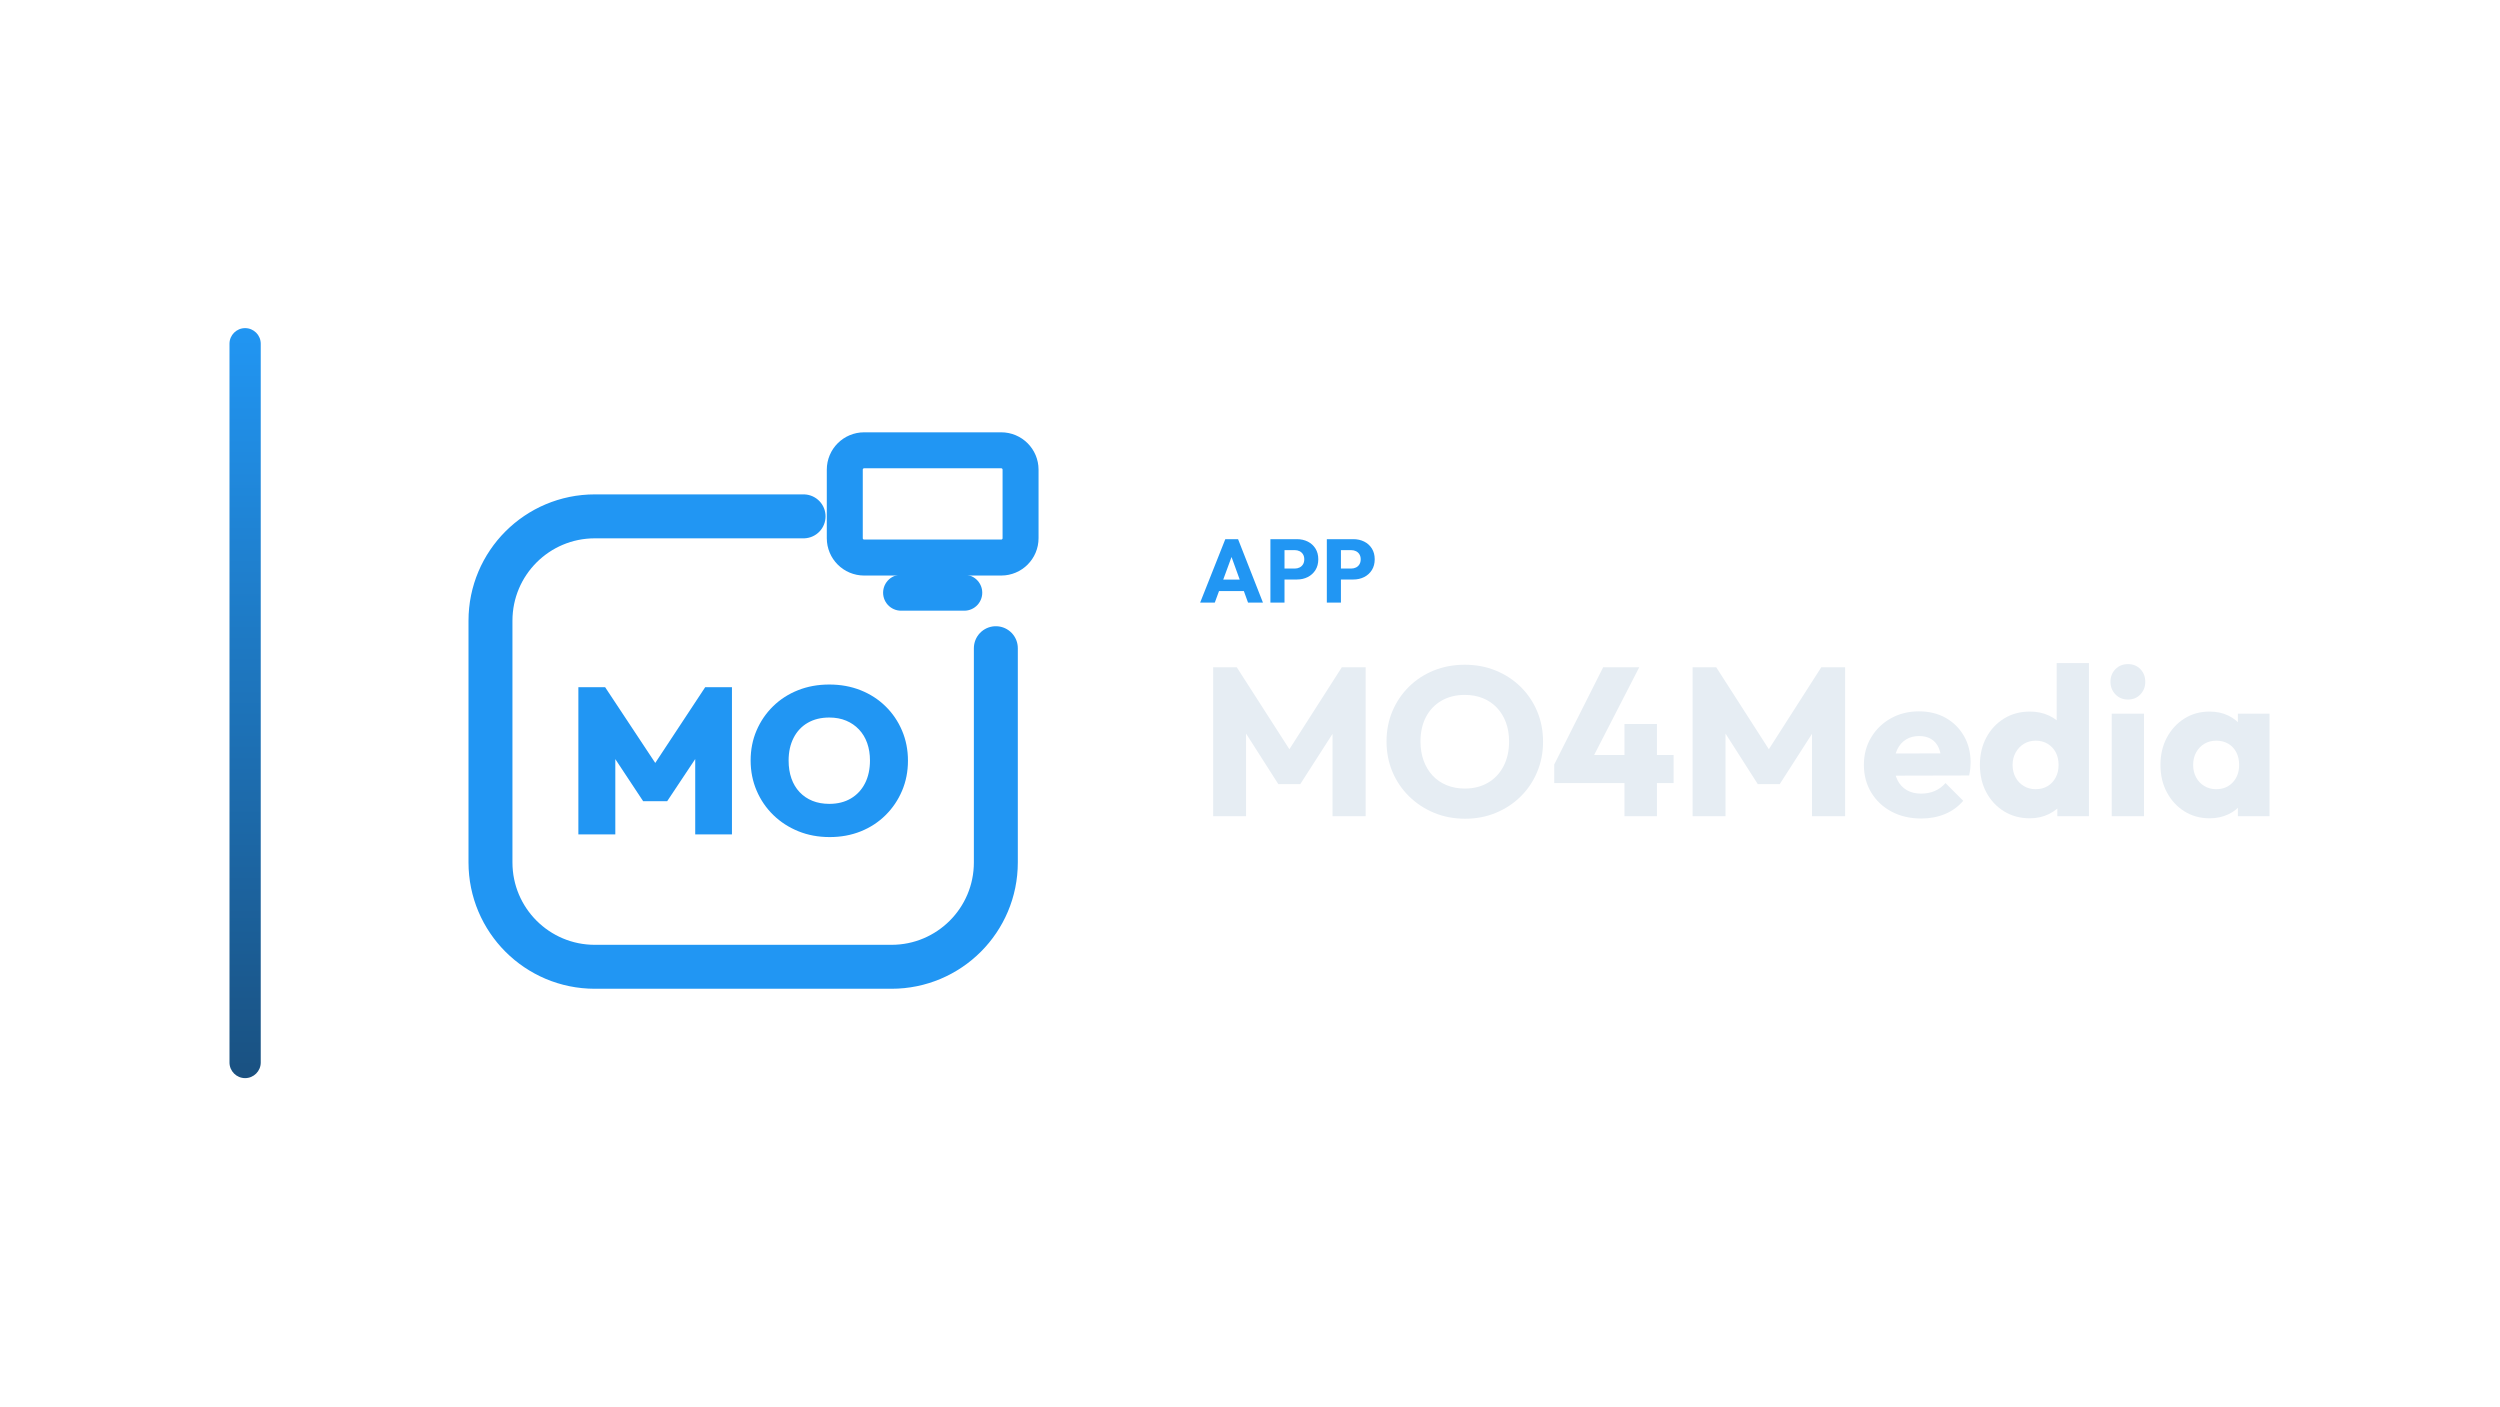
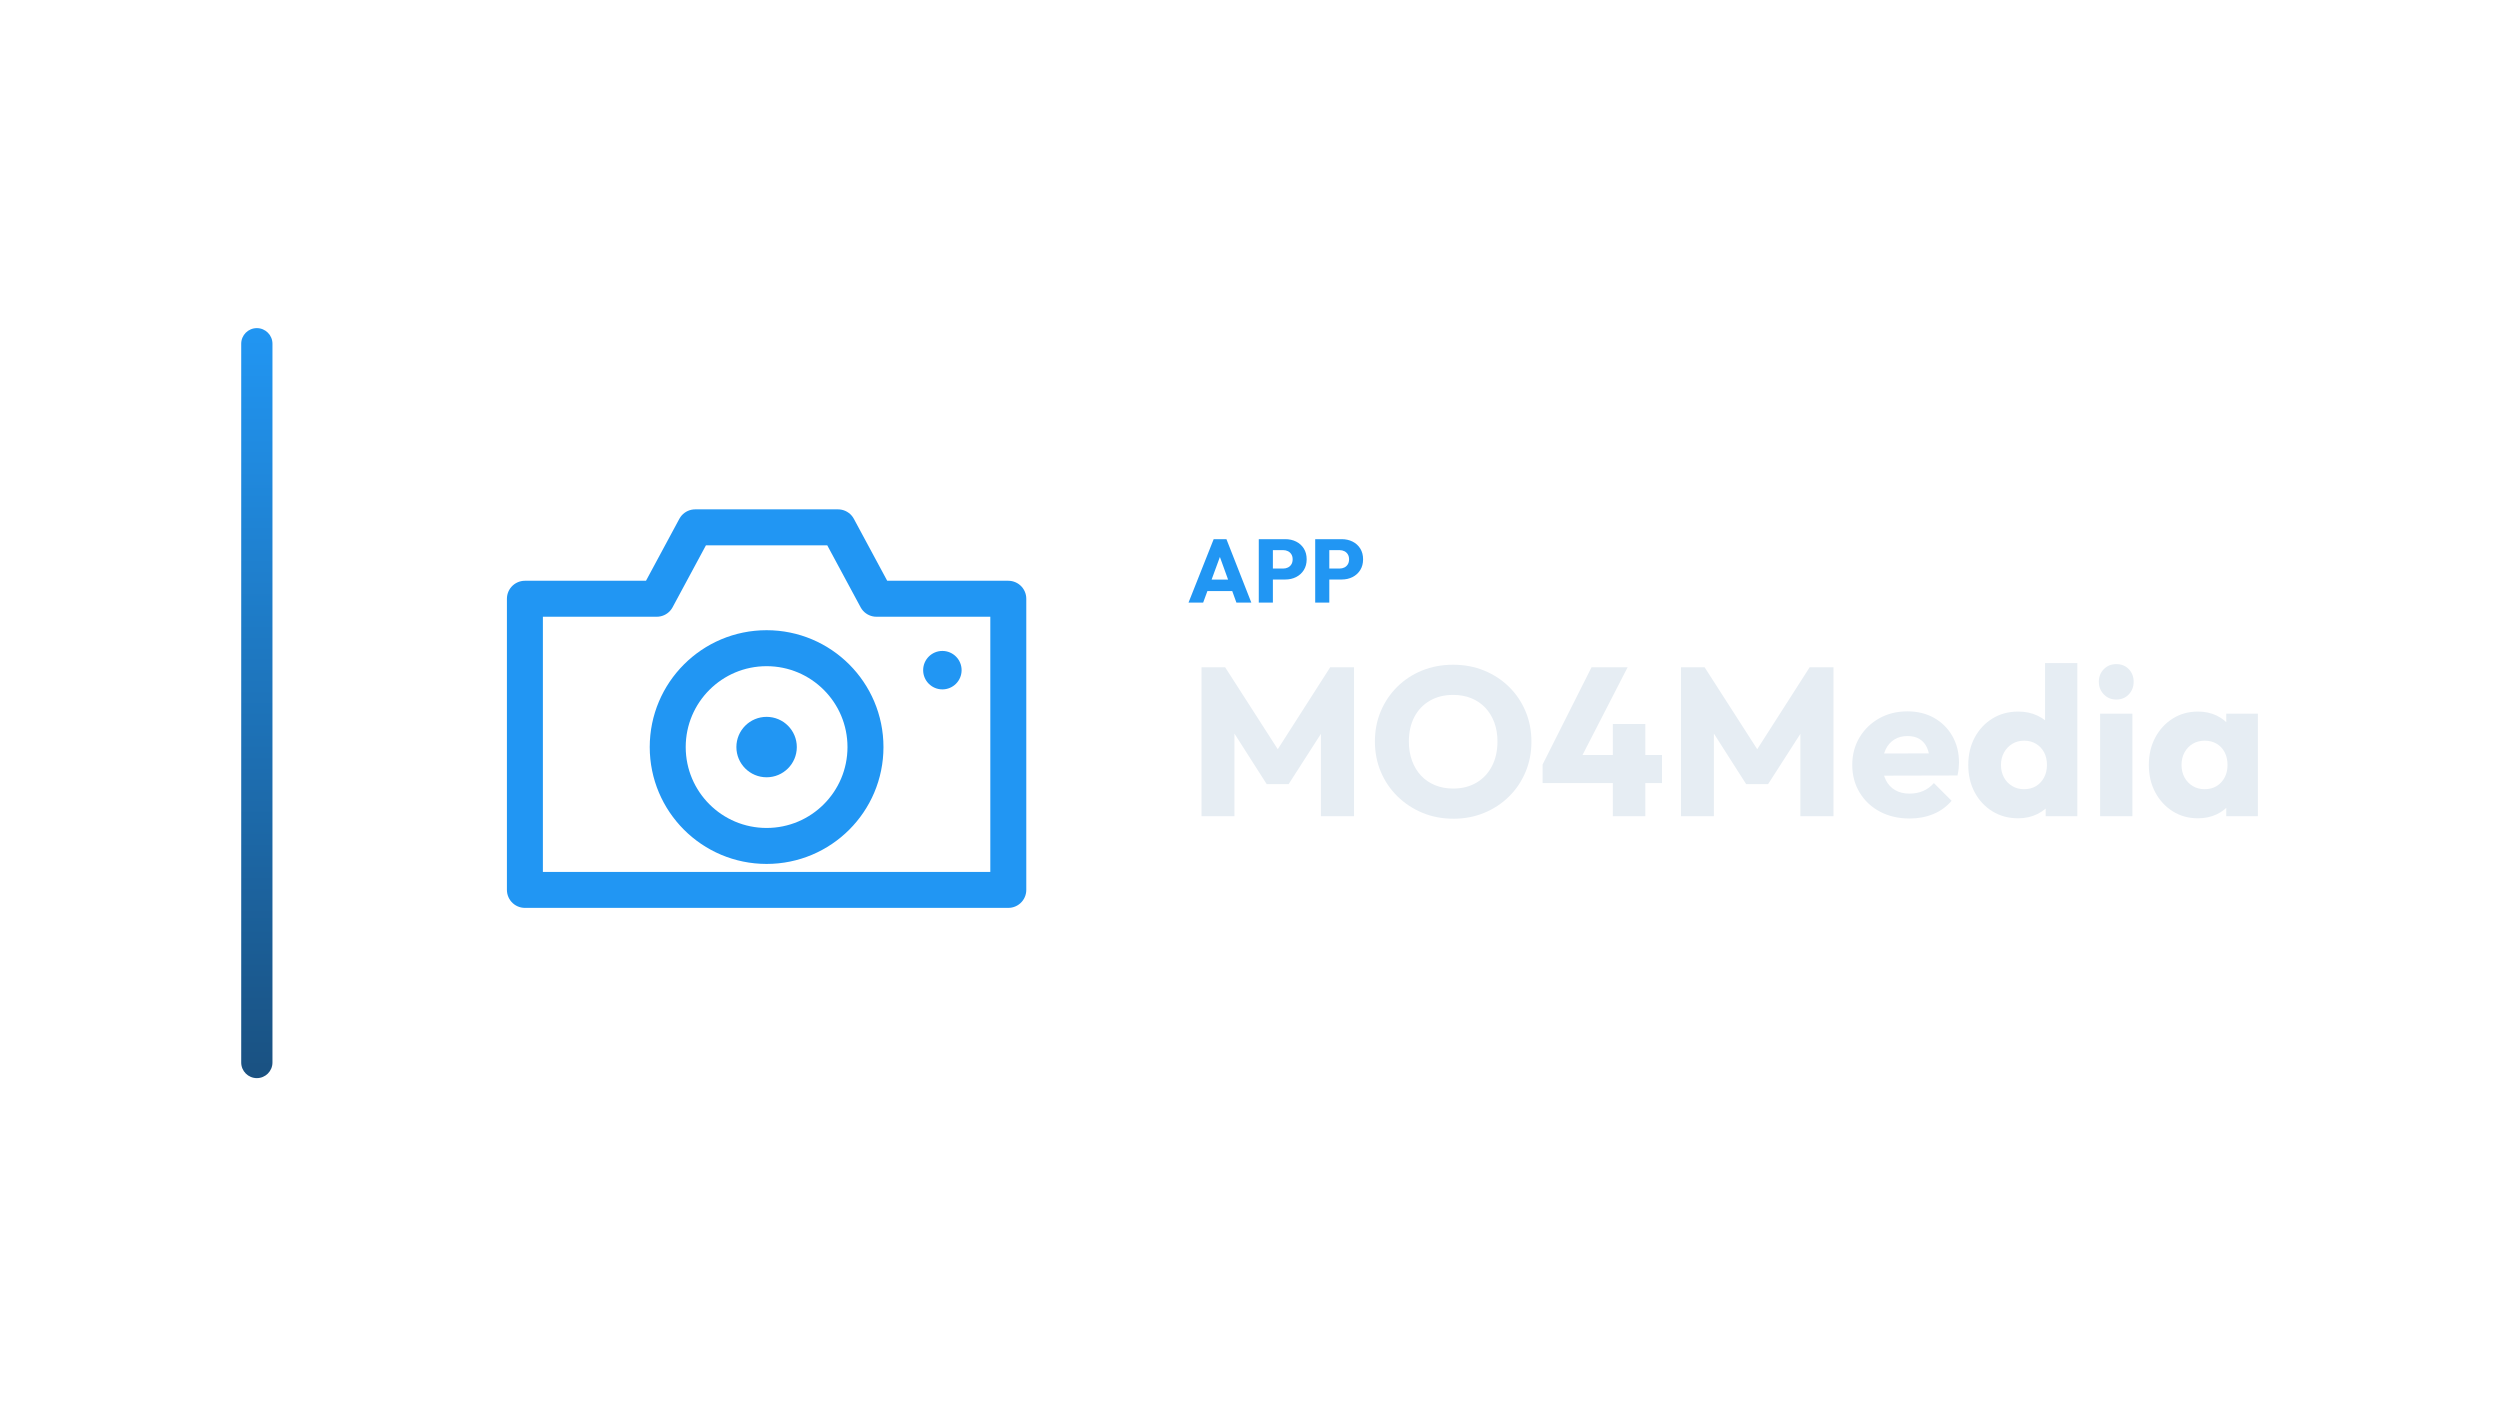
<svg xmlns="http://www.w3.org/2000/svg" width="1280" height="720" viewBox="0 0 1280 720">
-   <g transform="translate(47.5,0.0)">
+   <g transform="translate(53.5,0.0)">
    <defs>
      <linearGradient id="cbRail" x1="0" y1="0" x2="0" y2="1">
        <stop offset="0%" stop-color="#2196F3" />
        <stop offset="100%" stop-color="#1A5181" />
      </linearGradient>
    </defs>
    <rect x="70" y="168" width="16" height="384" rx="8.0" fill="url(#cbRail)" />
-     <g transform="translate(153,180) scale(0.70312)">
-       <path d="M 300 120 L 148 120 C 106 120 72 154 72 196 L 72 372 C 72 414 106 448 148 448 L 364 448 C 406 448 440 414 440 372 L 440 216" fill="none" stroke="#2196F3" stroke-width="32.0" stroke-linecap="round" stroke-linejoin="round" />
-       <rect x="330.0" y="71.9" width="128.0" height="78.1" rx="14.1" fill="none" stroke="#2196F3" stroke-width="26.2" stroke-linecap="round" stroke-linejoin="round" />
-       <path d="M 371.0 175.6 L 417.0 175.6" fill="none" stroke="#2196F3" stroke-width="26.2" stroke-linecap="round" stroke-linejoin="round" />
-       <path d="M136.0 351.577V244.423H155.496L196.605 306.539H187.385L228.343 244.423H247.839V351.577H221.088V289.159L225.32 290.368L200.685 327.395H183.154L158.67 290.368L162.902 289.159V351.577Z" fill="#2196F3" stroke="none" />
-       <path d="M319.023 353.542Q306.63 353.542 296.202 349.31Q285.773 345.078 277.99 337.521Q270.207 329.965 265.824 319.763Q261.441 309.562 261.441 297.773Q261.441 285.985 265.748 275.935Q270.055 265.884 277.763 258.327Q285.471 250.771 295.899 246.615Q306.327 242.458 318.72 242.458Q331.113 242.458 341.542 246.615Q351.97 250.771 359.678 258.327Q367.385 265.884 371.693 276.01Q376.0 286.136 376.0 297.924Q376.0 309.713 371.693 319.839Q367.385 329.965 359.678 337.597Q351.97 345.229 341.617 349.385Q331.264 353.542 319.023 353.542ZM318.72 329.36Q327.788 329.36 334.438 325.431Q341.088 321.501 344.715 314.398Q348.343 307.295 348.343 297.773Q348.343 290.821 346.302 285.078Q344.262 279.335 340.332 275.179Q336.403 271.023 330.962 268.756Q325.521 266.489 318.72 266.489Q309.652 266.489 303.003 270.343Q296.353 274.196 292.725 281.3Q289.098 288.403 289.098 297.773Q289.098 305.028 291.139 310.846Q293.179 316.665 297.108 320.821Q301.038 324.977 306.479 327.169Q311.919 329.36 318.72 329.36Z" fill="#2196F3" stroke="none" />
+     <g transform="translate(159,180) scale(0.70312)">
+       <path d="M 80 180 L 176 180 L 204 128 L 308 128 L 336 180 L 432 180 L 432 392 L 80 392 Z" fill="none" stroke="#2196F3" stroke-width="26.2" stroke-linecap="round" stroke-linejoin="round" />
+       <circle cx="256" cy="288" r="72" fill="none" stroke="#2196F3" stroke-width="26.2" stroke-linecap="round" stroke-linejoin="round" />
+       <circle cx="256" cy="288" r="22" fill="#2196F3" stroke="none" />
+       <circle cx="384" cy="232" r="14" fill="#2196F3" stroke="none" />
    </g>
-     <path d="M566.975 308.53 579.855 276.054H586.387L599.129 308.53H591.493L581.741 281.574H584.363L574.473 308.53ZM574.289 302.642V296.754H591.999V302.642Z" fill="#2196F3" stroke="none" />
-     <path d="M608.467 296.708V291.096H615.459Q616.793 291.096 617.897 290.544Q619.001 289.992 619.645 288.934Q620.289 287.876 620.289 286.358Q620.289 284.886 619.645 283.828Q619.001 282.77 617.897 282.218Q616.793 281.666 615.459 281.666H608.467V276.054H616.517Q619.599 276.054 622.083 277.296Q624.567 278.538 626.016 280.861Q627.465 283.184 627.465 286.358Q627.465 289.532 626.016 291.855Q624.567 294.178 622.083 295.443Q619.599 296.708 616.517 296.708ZM602.947 308.53V276.054H610.169V308.53Z" fill="#2196F3" stroke="none" />
-     <path d="M637.355 296.708V291.096H644.347Q645.681 291.096 646.785 290.544Q647.889 289.992 648.533 288.934Q649.177 287.876 649.177 286.358Q649.177 284.886 648.533 283.828Q647.889 282.77 646.785 282.218Q645.681 281.666 644.347 281.666H637.355V276.054H645.405Q648.487 276.054 650.971 277.296Q653.455 278.538 654.904 280.861Q656.353 283.184 656.353 286.358Q656.353 289.532 654.904 291.855Q653.455 294.178 650.971 295.443Q648.487 296.708 645.405 296.708ZM631.835 308.53V276.054H639.057V308.53Z" fill="#2196F3" stroke="none" />
-     <path d="M573.629 417.89V341.642H585.725L615.749 388.406H609.593L639.509 341.642H651.713V417.89H634.757V370.262L637.781 371.018L618.233 401.474H607.001L587.561 371.018L590.477 370.262V417.89Z" fill="#E6EDF3" stroke="none" />
-     <path d="M702.689 419.186Q694.049 419.186 686.759 416.162Q679.469 413.138 673.961 407.738Q668.453 402.338 665.429 395.156Q662.405 387.974 662.405 379.658Q662.405 371.234 665.429 364.106Q668.453 356.978 673.853 351.632Q679.253 346.286 686.543 343.316Q693.833 340.346 702.473 340.346Q711.005 340.346 718.295 343.316Q725.585 346.286 731.039 351.632Q736.493 356.978 739.517 364.16Q742.541 371.342 742.541 379.766Q742.541 388.082 739.517 395.264Q736.493 402.446 731.093 407.792Q725.693 413.138 718.403 416.162Q711.113 419.186 702.689 419.186ZM702.473 403.742Q709.277 403.742 714.407 400.718Q719.537 397.694 722.345 392.24Q725.153 386.786 725.153 379.658Q725.153 374.258 723.533 369.884Q721.913 365.51 718.889 362.324Q715.865 359.138 711.707 357.464Q707.549 355.79 702.473 355.79Q695.669 355.79 690.539 358.76Q685.409 361.73 682.601 367.076Q679.793 372.422 679.793 379.658Q679.793 385.058 681.413 389.486Q683.033 393.914 686.003 397.1Q688.973 400.286 693.185 402.014Q697.397 403.742 702.473 403.742Z" fill="#E6EDF3" stroke="none" />
-     <path d="M748.265 391.43 773.321 341.642H791.789L766.193 391.43ZM748.265 400.934V391.43L753.881 386.57H809.393V400.934ZM784.229 417.89V370.694H800.861V417.89Z" fill="#E6EDF3" stroke="none" />
-     <path d="M819.113 417.89V341.642H831.209L861.233 388.406H855.077L884.993 341.642H897.197V417.89H880.241V370.262L883.265 371.018L863.717 401.474H852.485L833.045 371.018L835.961 370.262V417.89Z" fill="#E6EDF3" stroke="none" />
-     <path d="M936.185 419.078Q927.653 419.078 921.011 415.568Q914.369 412.058 910.589 405.794Q906.809 399.53 906.809 391.646Q906.809 383.762 910.535 377.552Q914.261 371.342 920.633 367.778Q927.005 364.214 934.997 364.214Q942.773 364.214 948.713 367.562Q954.653 370.91 958.055 376.85Q961.457 382.79 961.457 390.458Q961.457 391.862 961.295 393.428Q961.133 394.994 960.701 397.046L915.449 397.154V385.814L953.681 385.706L946.553 390.458Q946.445 385.922 945.149 382.952Q943.853 379.982 941.315 378.416Q938.777 376.85 935.105 376.85Q931.217 376.85 928.355 378.632Q925.493 380.414 923.927 383.654Q922.361 386.894 922.361 391.538Q922.361 396.182 924.035 399.476Q925.709 402.77 928.787 404.552Q931.865 406.334 936.077 406.334Q939.965 406.334 943.097 404.984Q946.229 403.634 948.605 400.934L957.677 410.006Q953.789 414.542 948.281 416.81Q942.773 419.078 936.185 419.078Z" fill="#E6EDF3" stroke="none" />
-     <path d="M991.805 418.97Q984.353 418.97 978.575 415.406Q972.797 411.842 969.503 405.686Q966.209 399.53 966.209 391.646Q966.209 383.762 969.503 377.606Q972.797 371.45 978.575 367.886Q984.353 364.322 991.805 364.322Q997.205 364.322 1001.579 366.374Q1005.953 368.426 1008.815 372.044Q1011.677 375.662 1012.001 380.306V402.446Q1011.677 407.09 1008.869 410.816Q1006.061 414.542 1001.633 416.756Q997.205 418.97 991.805 418.97ZM994.721 404.066Q998.285 404.066 1000.877 402.5Q1003.469 400.934 1004.981 398.126Q1006.493 395.318 1006.493 391.646Q1006.493 387.974 1005.035 385.22Q1003.577 382.466 1000.931 380.846Q998.285 379.226 994.829 379.226Q991.373 379.226 988.727 380.846Q986.081 382.466 984.515 385.274Q982.949 388.082 982.949 391.646Q982.949 395.21 984.461 398.018Q985.973 400.826 988.673 402.446Q991.373 404.066 994.721 404.066ZM1022.045 417.89H1005.845V403.742L1008.329 390.998L1005.521 378.254V339.482H1022.045Z" fill="#E6EDF3" stroke="none" />
-     <path d="M1033.709 417.89V365.402H1050.233V417.89ZM1042.025 358.166Q1038.137 358.166 1035.599 355.52Q1033.061 352.874 1033.061 349.094Q1033.061 345.206 1035.599 342.614Q1038.137 340.022 1042.025 340.022Q1045.913 340.022 1048.397 342.614Q1050.881 345.206 1050.881 349.094Q1050.881 352.874 1048.397 355.52Q1045.913 358.166 1042.025 358.166Z" fill="#E6EDF3" stroke="none" />
-     <path d="M1083.821 418.97Q1076.585 418.97 1070.915 415.406Q1065.245 411.842 1061.951 405.686Q1058.657 399.53 1058.657 391.646Q1058.657 383.762 1061.951 377.606Q1065.245 371.45 1070.915 367.886Q1076.585 364.322 1083.821 364.322Q1089.113 364.322 1093.379 366.374Q1097.645 368.426 1100.345 372.044Q1103.045 375.662 1103.369 380.306V402.986Q1103.045 407.63 1100.399 411.248Q1097.753 414.866 1093.433 416.918Q1089.113 418.97 1083.821 418.97ZM1087.169 404.066Q1092.461 404.066 1095.701 400.556Q1098.941 397.046 1098.941 391.646Q1098.941 387.974 1097.483 385.166Q1096.025 382.358 1093.379 380.792Q1090.733 379.226 1087.277 379.226Q1083.821 379.226 1081.175 380.792Q1078.529 382.358 1076.963 385.166Q1075.397 387.974 1075.397 391.646Q1075.397 395.21 1076.909 398.018Q1078.421 400.826 1081.121 402.446Q1083.821 404.066 1087.169 404.066ZM1098.293 417.89V403.742L1100.777 390.998L1098.293 378.254V365.402H1114.493V417.89Z" fill="#E6EDF3" stroke="none" />
+     <path d="M555.022 308.53 567.902 276.054H574.434L587.176 308.53H579.54L569.788 281.574H572.41L562.52 308.53ZM562.336 302.642V296.754H580.046V302.642Z" fill="#2196F3" stroke="none" />
+     <path d="M596.514 296.708V291.096H603.506Q604.84 291.096 605.944 290.544Q607.048 289.992 607.692 288.934Q608.336 287.876 608.336 286.358Q608.336 284.886 607.692 283.828Q607.048 282.77 605.944 282.218Q604.84 281.666 603.506 281.666H596.514V276.054H604.564Q607.646 276.054 610.13 277.296Q612.614 278.538 614.063 280.861Q615.512 283.184 615.512 286.358Q615.512 289.532 614.063 291.855Q612.614 294.178 610.13 295.443Q607.646 296.708 604.564 296.708ZM590.994 308.53V276.054H598.216V308.53Z" fill="#2196F3" stroke="none" />
+     <path d="M625.402 296.708V291.096H632.394Q633.728 291.096 634.832 290.544Q635.936 289.992 636.58 288.934Q637.224 287.876 637.224 286.358Q637.224 284.886 636.58 283.828Q635.936 282.77 634.832 282.218Q633.728 281.666 632.394 281.666H625.402V276.054H633.452Q636.534 276.054 639.018 277.296Q641.502 278.538 642.951 280.861Q644.4 283.184 644.4 286.358Q644.4 289.532 642.951 291.855Q641.502 294.178 639.018 295.443Q636.534 296.708 633.452 296.708ZM619.882 308.53V276.054H627.104V308.53Z" fill="#2196F3" stroke="none" />
+     <path d="M561.676 417.89V341.642H573.772L603.796 388.406H597.64L627.556 341.642H639.76V417.89H622.804V370.262L625.828 371.018L606.28 401.474H595.048L575.608 371.018L578.524 370.262V417.89Z" fill="#E6EDF3" stroke="none" />
+     <path d="M690.736 419.186Q682.096 419.186 674.806 416.162Q667.516 413.138 662.008 407.738Q656.5 402.338 653.476 395.156Q650.452 387.974 650.452 379.658Q650.452 371.234 653.476 364.106Q656.5 356.978 661.9 351.632Q667.3 346.286 674.59 343.316Q681.88 340.346 690.52 340.346Q699.052 340.346 706.342 343.316Q713.632 346.286 719.086 351.632Q724.54 356.978 727.564 364.16Q730.588 371.342 730.588 379.766Q730.588 388.082 727.564 395.264Q724.54 402.446 719.14 407.792Q713.74 413.138 706.45 416.162Q699.16 419.186 690.736 419.186ZM690.52 403.742Q697.324 403.742 702.454 400.718Q707.584 397.694 710.392 392.24Q713.2 386.786 713.2 379.658Q713.2 374.258 711.58 369.884Q709.96 365.51 706.936 362.324Q703.912 359.138 699.754 357.464Q695.596 355.79 690.52 355.79Q683.716 355.79 678.586 358.76Q673.456 361.73 670.648 367.076Q667.84 372.422 667.84 379.658Q667.84 385.058 669.46 389.486Q671.08 393.914 674.05 397.1Q677.02 400.286 681.232 402.014Q685.444 403.742 690.52 403.742Z" fill="#E6EDF3" stroke="none" />
+     <path d="M736.312 391.43 761.368 341.642H779.836L754.24 391.43ZM736.312 400.934V391.43L741.928 386.57H797.44V400.934ZM772.276 417.89V370.694H788.908V417.89Z" fill="#E6EDF3" stroke="none" />
+     <path d="M807.16 417.89V341.642H819.256L849.28 388.406H843.124L873.04 341.642H885.244V417.89H868.288V370.262L871.312 371.018L851.764 401.474H840.532L821.092 371.018L824.008 370.262V417.89Z" fill="#E6EDF3" stroke="none" />
+     <path d="M924.232 419.078Q915.7 419.078 909.058 415.568Q902.416 412.058 898.636 405.794Q894.856 399.53 894.856 391.646Q894.856 383.762 898.582 377.552Q902.308 371.342 908.68 367.778Q915.052 364.214 923.044 364.214Q930.82 364.214 936.76 367.562Q942.7 370.91 946.102 376.85Q949.504 382.79 949.504 390.458Q949.504 391.862 949.342 393.428Q949.18 394.994 948.748 397.046L903.496 397.154V385.814L941.728 385.706L934.6 390.458Q934.492 385.922 933.196 382.952Q931.9 379.982 929.362 378.416Q926.824 376.85 923.152 376.85Q919.264 376.85 916.402 378.632Q913.54 380.414 911.974 383.654Q910.408 386.894 910.408 391.538Q910.408 396.182 912.082 399.476Q913.756 402.77 916.834 404.552Q919.912 406.334 924.124 406.334Q928.012 406.334 931.144 404.984Q934.276 403.634 936.652 400.934L945.724 410.006Q941.836 414.542 936.328 416.81Q930.82 419.078 924.232 419.078Z" fill="#E6EDF3" stroke="none" />
+     <path d="M979.852 418.97Q972.4 418.97 966.622 415.406Q960.844 411.842 957.55 405.686Q954.256 399.53 954.256 391.646Q954.256 383.762 957.55 377.606Q960.844 371.45 966.622 367.886Q972.4 364.322 979.852 364.322Q985.252 364.322 989.626 366.374Q994 368.426 996.862 372.044Q999.724 375.662 1000.048 380.306V402.446Q999.724 407.09 996.916 410.816Q994.108 414.542 989.68 416.756Q985.252 418.97 979.852 418.97ZM982.768 404.066Q986.332 404.066 988.924 402.5Q991.516 400.934 993.028 398.126Q994.54 395.318 994.54 391.646Q994.54 387.974 993.082 385.22Q991.624 382.466 988.978 380.846Q986.332 379.226 982.876 379.226Q979.42 379.226 976.774 380.846Q974.128 382.466 972.562 385.274Q970.996 388.082 970.996 391.646Q970.996 395.21 972.508 398.018Q974.02 400.826 976.72 402.446Q979.42 404.066 982.768 404.066ZM1010.092 417.89H993.892V403.742L996.376 390.998L993.568 378.254V339.482H1010.092Z" fill="#E6EDF3" stroke="none" />
+     <path d="M1021.756 417.89V365.402H1038.28V417.89ZM1030.072 358.166Q1026.184 358.166 1023.646 355.52Q1021.108 352.874 1021.108 349.094Q1021.108 345.206 1023.646 342.614Q1026.184 340.022 1030.072 340.022Q1033.96 340.022 1036.444 342.614Q1038.928 345.206 1038.928 349.094Q1038.928 352.874 1036.444 355.52Q1033.96 358.166 1030.072 358.166Z" fill="#E6EDF3" stroke="none" />
+     <path d="M1071.868 418.97Q1064.632 418.97 1058.962 415.406Q1053.292 411.842 1049.998 405.686Q1046.704 399.53 1046.704 391.646Q1046.704 383.762 1049.998 377.606Q1053.292 371.45 1058.962 367.886Q1064.632 364.322 1071.868 364.322Q1077.16 364.322 1081.426 366.374Q1085.692 368.426 1088.392 372.044Q1091.092 375.662 1091.416 380.306V402.986Q1091.092 407.63 1088.446 411.248Q1085.8 414.866 1081.48 416.918Q1077.16 418.97 1071.868 418.97ZM1075.216 404.066Q1080.508 404.066 1083.748 400.556Q1086.988 397.046 1086.988 391.646Q1086.988 387.974 1085.53 385.166Q1084.072 382.358 1081.426 380.792Q1078.78 379.226 1075.324 379.226Q1071.868 379.226 1069.222 380.792Q1066.576 382.358 1065.01 385.166Q1063.444 387.974 1063.444 391.646Q1063.444 395.21 1064.956 398.018Q1066.468 400.826 1069.168 402.446Q1071.868 404.066 1075.216 404.066ZM1086.34 417.89V403.742L1088.824 390.998L1086.34 378.254V365.402H1102.54V417.89Z" fill="#E6EDF3" stroke="none" />
  </g>
</svg>
